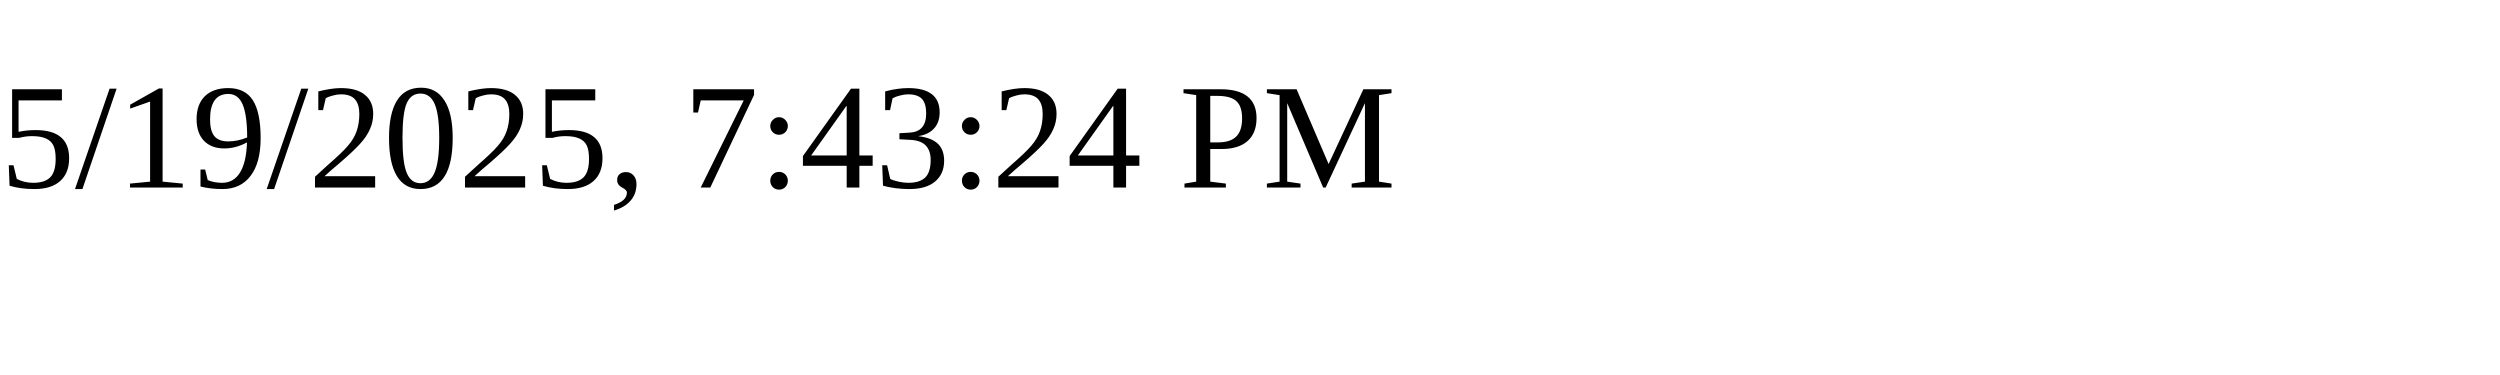
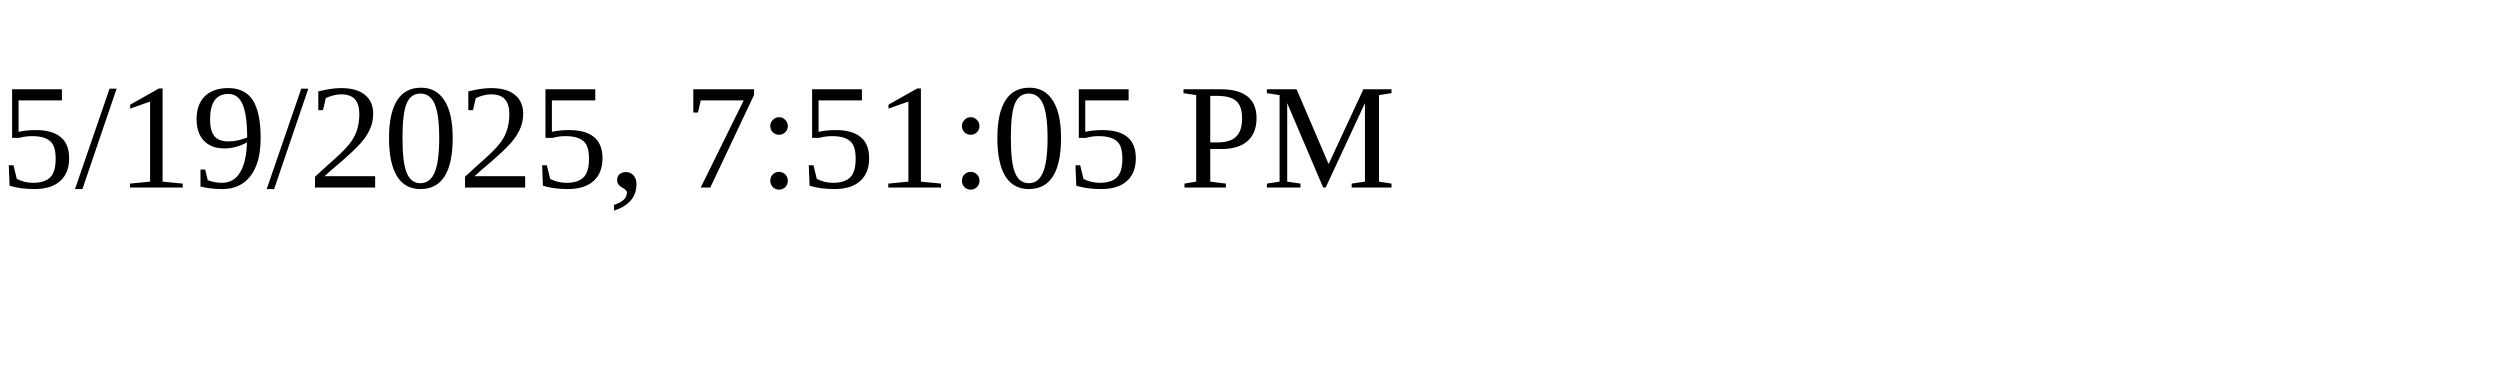
<svg xmlns="http://www.w3.org/2000/svg" height="30" width="200">
-   <text x="0" y="15">5/19/2025, 7:43:24 PM</text>
+   <text x="0" y="15">5/19/2025, 7:51:05 PM</text>
</svg>
